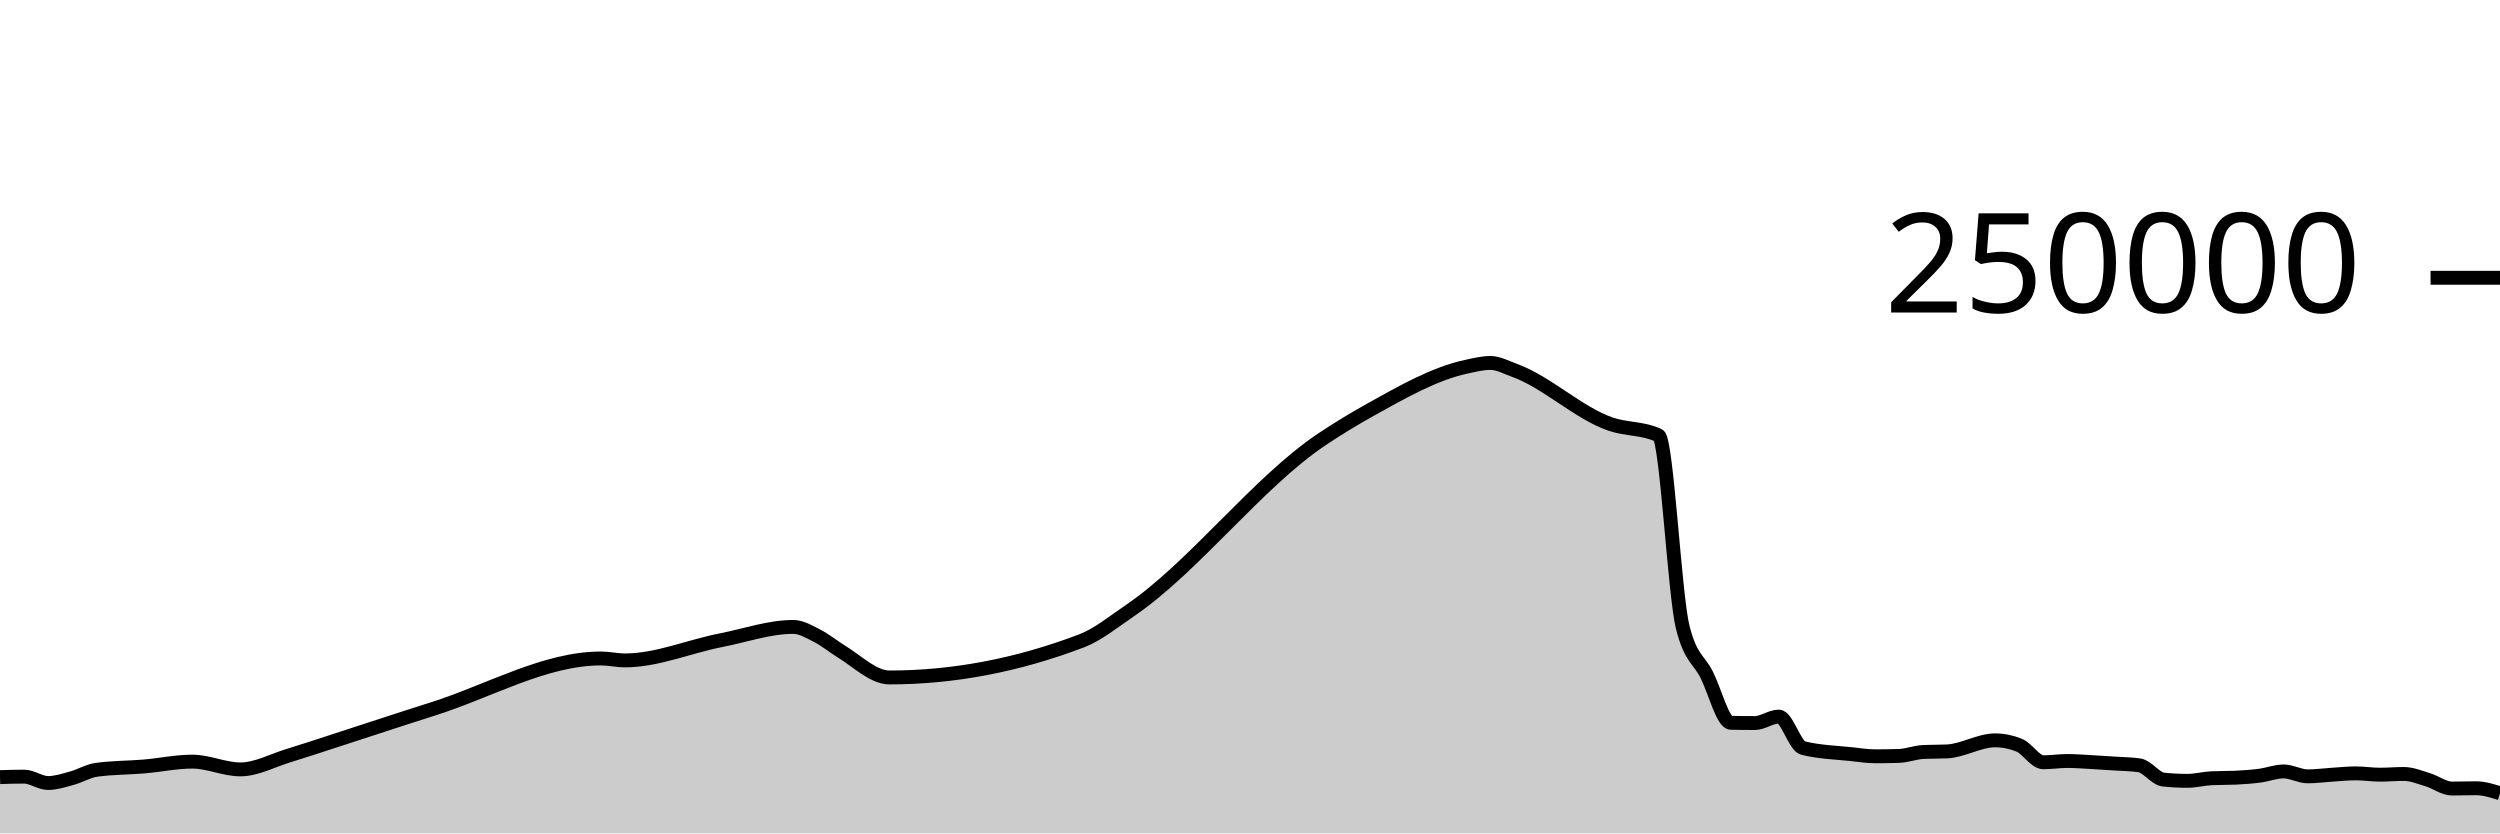
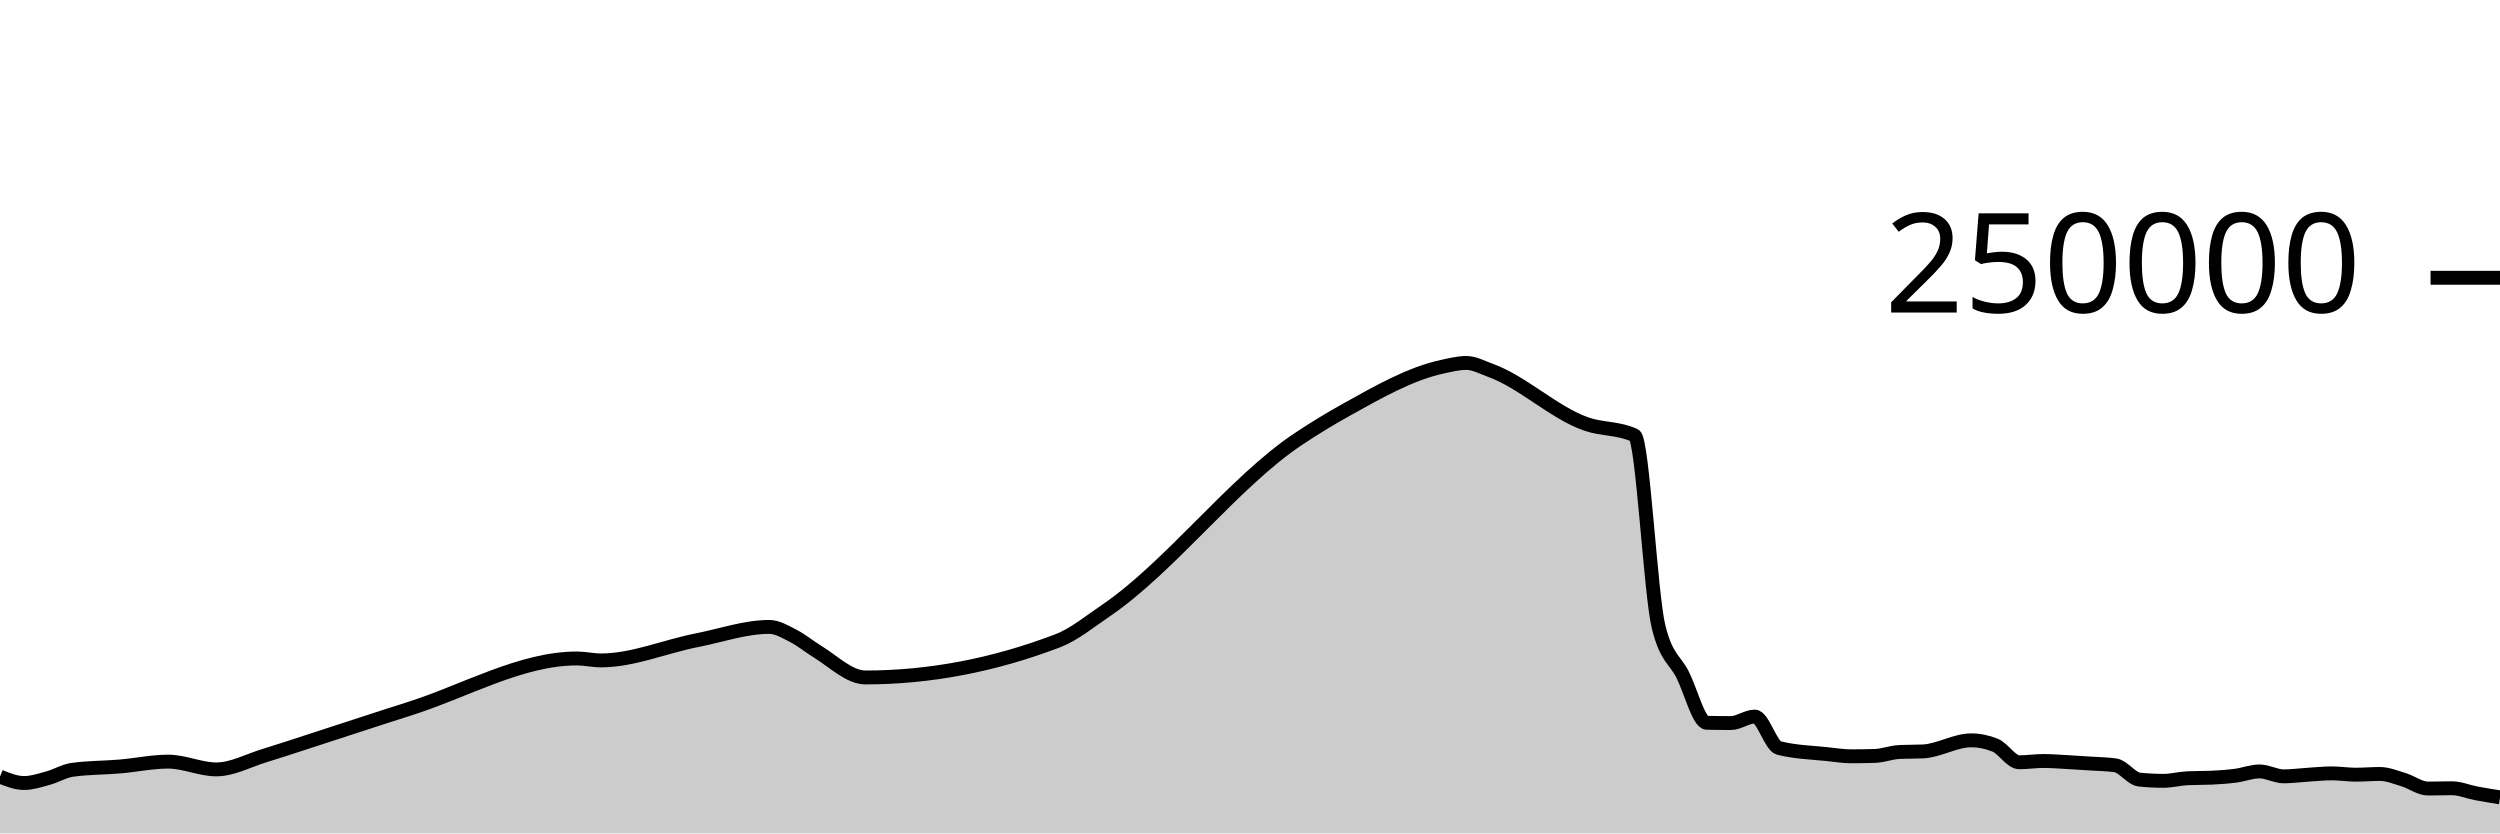
<svg xmlns="http://www.w3.org/2000/svg" viewBox="0 0 180 60">
  <g transform="translate(0,20)">
-     <path class="area" fill="rgba(0, 0, 0, 0.2)" d="M0,35.953C0.577,35.935,1.154,35.917,1.731,35.917C2.308,35.917,2.885,36.377,3.462,36.377C4.038,36.377,4.615,36.182,5.192,36.024C5.769,35.866,6.346,35.511,6.923,35.43C8.077,35.266,9.231,35.284,10.385,35.185C11.538,35.086,12.692,34.837,13.846,34.837C15,34.837,16.154,35.396,17.308,35.396C18.462,35.396,19.615,34.756,20.769,34.406C21.923,34.055,23.077,33.665,24.231,33.293C26.538,32.549,28.846,31.777,31.154,31.049C35.192,29.774,39.231,27.41,43.269,27.41C43.846,27.41,44.423,27.549,45,27.549C47.308,27.549,49.615,26.544,51.923,26.093C53.654,25.755,55.385,25.138,57.115,25.138C57.692,25.138,58.269,25.487,58.846,25.782C59.423,26.077,60,26.554,60.577,26.908C61.731,27.616,62.885,28.777,64.038,28.777C68.654,28.777,73.269,27.897,77.885,26.138C79.038,25.698,80.192,24.754,81.346,23.97C85.962,20.834,90.577,14.699,95.192,11.622C96.346,10.853,97.5,10.152,98.654,9.509C100.962,8.225,103.269,6.901,105.577,6.404C106.154,6.279,106.731,6.132,107.308,6.132C107.885,6.132,108.462,6.457,109.038,6.663C111.346,7.488,113.654,9.744,115.962,10.536C117.115,10.932,118.269,10.807,119.423,11.35C120,11.621,120.577,22.865,121.154,25.154C121.731,27.443,122.308,27.44,122.885,28.588C123.462,29.736,124.038,32.027,124.615,32.04C125.192,32.054,125.769,32.06,126.346,32.06C126.923,32.06,127.5,31.594,128.077,31.594C128.654,31.594,129.231,33.708,129.808,33.855C130.962,34.148,132.115,34.176,133.269,34.295C133.846,34.355,134.423,34.453,135,34.453C135.577,34.453,136.154,34.444,136.731,34.426C137.308,34.407,137.885,34.173,138.462,34.145C139.038,34.116,139.615,34.13,140.192,34.102C141.346,34.045,142.5,33.305,143.654,33.305C144.231,33.305,144.808,33.422,145.385,33.655C145.962,33.888,146.538,34.883,147.115,34.883C147.692,34.883,148.269,34.792,148.846,34.792C149.423,34.792,150,34.839,150.577,34.87C151.154,34.901,151.731,34.939,152.308,34.978C152.885,35.017,153.462,35.02,154.038,35.104C154.615,35.189,155.192,36.07,155.769,36.13C156.346,36.19,156.923,36.22,157.5,36.22C158.077,36.22,158.654,36.06,159.231,36.033C159.808,36.006,160.385,36.02,160.962,35.993C161.538,35.966,162.115,35.925,162.692,35.85C163.269,35.775,163.846,35.543,164.423,35.543C165,35.543,165.577,35.897,166.154,35.897C166.731,35.897,167.308,35.816,167.885,35.781C168.462,35.745,169.038,35.682,169.615,35.682C170.192,35.682,170.769,35.777,171.346,35.777C171.923,35.777,172.5,35.725,173.077,35.725C173.654,35.725,174.231,35.97,174.808,36.145C175.385,36.32,175.962,36.775,176.538,36.775C177.115,36.775,177.692,36.754,178.269,36.754C178.846,36.754,179.423,36.935,180,37.116L180,40C179.423,40,178.846,40,178.269,40C177.692,40,177.115,40,176.538,40C175.962,40,175.385,40,174.808,40C174.231,40,173.654,40,173.077,40C172.5,40,171.923,40,171.346,40C170.769,40,170.192,40,169.615,40C169.038,40,168.462,40,167.885,40C167.308,40,166.731,40,166.154,40C165.577,40,165,40,164.423,40C163.846,40,163.269,40,162.692,40C162.115,40,161.538,40,160.962,40C160.385,40,159.808,40,159.231,40C158.654,40,158.077,40,157.5,40C156.923,40,156.346,40,155.769,40C155.192,40,154.615,40,154.038,40C153.462,40,152.885,40,152.308,40C151.731,40,151.154,40,150.577,40C150,40,149.423,40,148.846,40C148.269,40,147.692,40,147.115,40C146.538,40,145.962,40,145.385,40C144.808,40,144.231,40,143.654,40C142.5,40,141.346,40,140.192,40C139.615,40,139.038,40,138.462,40C137.885,40,137.308,40,136.731,40C136.154,40,135.577,40,135,40C134.423,40,133.846,40,133.269,40C132.115,40,130.962,40,129.808,40C129.231,40,128.654,40,128.077,40C127.5,40,126.923,40,126.346,40C125.769,40,125.192,40,124.615,40C124.038,40,123.462,40,122.885,40C122.308,40,121.731,40,121.154,40C120.577,40,120,40,119.423,40C118.269,40,117.115,40,115.962,40C113.654,40,111.346,40,109.038,40C108.462,40,107.885,40,107.308,40C106.731,40,106.154,40,105.577,40C103.269,40,100.962,40,98.654,40C97.5,40,96.346,40,95.192,40C90.577,40,85.962,40,81.346,40C80.192,40,79.038,40,77.885,40C73.269,40,68.654,40,64.038,40C62.885,40,61.731,40,60.577,40C60,40,59.423,40,58.846,40C58.269,40,57.692,40,57.115,40C55.385,40,53.654,40,51.923,40C49.615,40,47.308,40,45,40C44.423,40,43.846,40,43.269,40C39.231,40,35.192,40,31.154,40C28.846,40,26.538,40,24.231,40C23.077,40,21.923,40,20.769,40C19.615,40,18.462,40,17.308,40C16.154,40,15,40,13.846,40C12.692,40,11.538,40,10.385,40C9.231,40,8.077,40,6.923,40C6.346,40,5.769,40,5.192,40C4.615,40,4.038,40,3.462,40C2.885,40,2.308,40,1.731,40C1.154,40,0.577,40,0,40Z" />
-     <path class="line" stroke="black" fill="none" d="M0,35.953C0.577,35.935,1.154,35.917,1.731,35.917C2.308,35.917,2.885,36.377,3.462,36.377C4.038,36.377,4.615,36.182,5.192,36.024C5.769,35.866,6.346,35.511,6.923,35.43C8.077,35.266,9.231,35.284,10.385,35.185C11.538,35.086,12.692,34.837,13.846,34.837C15,34.837,16.154,35.396,17.308,35.396C18.462,35.396,19.615,34.756,20.769,34.406C21.923,34.055,23.077,33.665,24.231,33.293C26.538,32.549,28.846,31.777,31.154,31.049C35.192,29.774,39.231,27.41,43.269,27.41C43.846,27.41,44.423,27.549,45,27.549C47.308,27.549,49.615,26.544,51.923,26.093C53.654,25.755,55.385,25.138,57.115,25.138C57.692,25.138,58.269,25.487,58.846,25.782C59.423,26.077,60,26.554,60.577,26.908C61.731,27.616,62.885,28.777,64.038,28.777C68.654,28.777,73.269,27.897,77.885,26.138C79.038,25.698,80.192,24.754,81.346,23.97C85.962,20.834,90.577,14.699,95.192,11.622C96.346,10.853,97.5,10.152,98.654,9.509C100.962,8.225,103.269,6.901,105.577,6.404C106.154,6.279,106.731,6.132,107.308,6.132C107.885,6.132,108.462,6.457,109.038,6.663C111.346,7.488,113.654,9.744,115.962,10.536C117.115,10.932,118.269,10.807,119.423,11.35C120,11.621,120.577,22.865,121.154,25.154C121.731,27.443,122.308,27.44,122.885,28.588C123.462,29.736,124.038,32.027,124.615,32.04C125.192,32.054,125.769,32.06,126.346,32.06C126.923,32.06,127.5,31.594,128.077,31.594C128.654,31.594,129.231,33.708,129.808,33.855C130.962,34.148,132.115,34.176,133.269,34.295C133.846,34.355,134.423,34.453,135,34.453C135.577,34.453,136.154,34.444,136.731,34.426C137.308,34.407,137.885,34.173,138.462,34.145C139.038,34.116,139.615,34.13,140.192,34.102C141.346,34.045,142.5,33.305,143.654,33.305C144.231,33.305,144.808,33.422,145.385,33.655C145.962,33.888,146.538,34.883,147.115,34.883C147.692,34.883,148.269,34.792,148.846,34.792C149.423,34.792,150,34.839,150.577,34.87C151.154,34.901,151.731,34.939,152.308,34.978C152.885,35.017,153.462,35.02,154.038,35.104C154.615,35.189,155.192,36.07,155.769,36.13C156.346,36.19,156.923,36.22,157.5,36.22C158.077,36.22,158.654,36.06,159.231,36.033C159.808,36.006,160.385,36.02,160.962,35.993C161.538,35.966,162.115,35.925,162.692,35.85C163.269,35.775,163.846,35.543,164.423,35.543C165,35.543,165.577,35.897,166.154,35.897C166.731,35.897,167.308,35.816,167.885,35.781C168.462,35.745,169.038,35.682,169.615,35.682C170.192,35.682,170.769,35.777,171.346,35.777C171.923,35.777,172.5,35.725,173.077,35.725C173.654,35.725,174.231,35.97,174.808,36.145C175.385,36.32,175.962,36.775,176.538,36.775C177.115,36.775,177.692,36.754,178.269,36.754C178.846,36.754,179.423,36.935,180,37.116" />
+     <path class="area" fill="rgba(0, 0, 0, 0.2)" d="M0,35.917C0.577,36.147,1.154,36.377,1.731,36.377C2.308,36.377,2.885,36.182,3.462,36.024C4.038,35.866,4.615,35.511,5.192,35.43C6.346,35.266,7.5,35.284,8.654,35.185C9.808,35.086,10.962,34.837,12.115,34.837C13.269,34.837,14.423,35.396,15.577,35.396C16.731,35.396,17.885,34.756,19.038,34.406C20.192,34.055,21.346,33.665,22.5,33.293C24.808,32.549,27.115,31.777,29.423,31.049C33.462,29.774,37.5,27.41,41.538,27.41C42.115,27.41,42.692,27.549,43.269,27.549C45.577,27.549,47.885,26.544,50.192,26.093C51.923,25.755,53.654,25.138,55.385,25.138C55.962,25.138,56.538,25.487,57.115,25.782C57.692,26.077,58.269,26.554,58.846,26.908C60,27.616,61.154,28.777,62.308,28.777C66.923,28.777,71.538,27.897,76.154,26.138C77.308,25.698,78.462,24.754,79.615,23.97C84.231,20.834,88.846,14.699,93.462,11.622C94.615,10.853,95.769,10.152,96.923,9.509C99.231,8.225,101.538,6.901,103.846,6.404C104.423,6.279,105,6.132,105.577,6.132C106.154,6.132,106.731,6.457,107.308,6.663C109.615,7.488,111.923,9.744,114.231,10.536C115.385,10.932,116.538,10.807,117.692,11.35C118.269,11.621,118.846,22.865,119.423,25.154C120,27.443,120.577,27.44,121.154,28.588C121.731,29.736,122.308,32.027,122.885,32.04C123.462,32.054,124.038,32.06,124.615,32.06C125.192,32.06,125.769,31.594,126.346,31.594C126.923,31.594,127.5,33.708,128.077,33.855C129.231,34.148,130.385,34.176,131.538,34.295C132.115,34.355,132.692,34.453,133.269,34.453C133.846,34.453,134.423,34.444,135,34.426C135.577,34.407,136.154,34.173,136.731,34.145C137.308,34.116,137.885,34.13,138.462,34.102C139.615,34.045,140.769,33.305,141.923,33.305C142.5,33.305,143.077,33.422,143.654,33.655C144.231,33.888,144.808,34.883,145.385,34.883C145.962,34.883,146.538,34.792,147.115,34.792C147.692,34.792,148.269,34.839,148.846,34.87C149.423,34.901,150,34.939,150.577,34.978C151.154,35.017,151.731,35.02,152.308,35.104C152.885,35.189,153.462,36.07,154.038,36.13C154.615,36.19,155.192,36.22,155.769,36.22C156.346,36.22,156.923,36.06,157.5,36.033C158.077,36.006,158.654,36.02,159.231,35.993C159.808,35.966,160.385,35.925,160.962,35.85C161.538,35.775,162.115,35.543,162.692,35.543C163.269,35.543,163.846,35.897,164.423,35.897C165,35.897,165.577,35.816,166.154,35.781C166.731,35.745,167.308,35.682,167.885,35.682C168.462,35.682,169.038,35.777,169.615,35.777C170.192,35.777,170.769,35.725,171.346,35.725C171.923,35.725,172.5,35.97,173.077,36.145C173.654,36.32,174.231,36.775,174.808,36.775C175.385,36.775,175.962,36.754,176.538,36.754C177.115,36.754,177.692,37.007,178.269,37.116C178.846,37.225,179.423,37.317,180,37.409L180,40C179.423,40,178.846,40,178.269,40C177.692,40,177.115,40,176.538,40C175.962,40,175.385,40,174.808,40C174.231,40,173.654,40,173.077,40C172.5,40,171.923,40,171.346,40C170.769,40,170.192,40,169.615,40C169.038,40,168.462,40,167.885,40C167.308,40,166.731,40,166.154,40C165.577,40,165,40,164.423,40C163.846,40,163.269,40,162.692,40C162.115,40,161.538,40,160.962,40C160.385,40,159.808,40,159.231,40C158.654,40,158.077,40,157.5,40C156.923,40,156.346,40,155.769,40C155.192,40,154.615,40,154.038,40C153.462,40,152.885,40,152.308,40C151.731,40,151.154,40,150.577,40C150,40,149.423,40,148.846,40C148.269,40,147.692,40,147.115,40C146.538,40,145.962,40,145.385,40C144.808,40,144.231,40,143.654,40C143.077,40,142.5,40,141.923,40C140.769,40,139.615,40,138.462,40C137.885,40,137.308,40,136.731,40C136.154,40,135.577,40,135,40C134.423,40,133.846,40,133.269,40C132.692,40,132.115,40,131.538,40C130.385,40,129.231,40,128.077,40C127.5,40,126.923,40,126.346,40C125.769,40,125.192,40,124.615,40C124.038,40,123.462,40,122.885,40C122.308,40,121.731,40,121.154,40C120.577,40,120,40,119.423,40C118.846,40,118.269,40,117.692,40C116.538,40,115.385,40,114.231,40C111.923,40,109.615,40,107.308,40C106.731,40,106.154,40,105.577,40C105,40,104.423,40,103.846,40C101.538,40,99.231,40,96.923,40C95.769,40,94.615,40,93.462,40C88.846,40,84.231,40,79.615,40C78.462,40,77.308,40,76.154,40C71.538,40,66.923,40,62.308,40C61.154,40,60,40,58.846,40C58.269,40,57.692,40,57.115,40C56.538,40,55.962,40,55.385,40C53.654,40,51.923,40,50.192,40C47.885,40,45.577,40,43.269,40C42.692,40,42.115,40,41.538,40C37.5,40,33.462,40,29.423,40C27.115,40,24.808,40,22.5,40C21.346,40,20.192,40,19.038,40C17.885,40,16.731,40,15.577,40C14.423,40,13.269,40,12.115,40C10.962,40,9.808,40,8.654,40C7.5,40,6.346,40,5.192,40C4.615,40,4.038,40,3.462,40C2.885,40,2.308,40,1.731,40C1.154,40,0.577,40,0,40Z" />
+     <path class="line" stroke="black" fill="none" d="M0,35.917C0.577,36.147,1.154,36.377,1.731,36.377C2.308,36.377,2.885,36.182,3.462,36.024C4.038,35.866,4.615,35.511,5.192,35.43C6.346,35.266,7.5,35.284,8.654,35.185C9.808,35.086,10.962,34.837,12.115,34.837C13.269,34.837,14.423,35.396,15.577,35.396C16.731,35.396,17.885,34.756,19.038,34.406C20.192,34.055,21.346,33.665,22.5,33.293C24.808,32.549,27.115,31.777,29.423,31.049C33.462,29.774,37.5,27.41,41.538,27.41C42.115,27.41,42.692,27.549,43.269,27.549C45.577,27.549,47.885,26.544,50.192,26.093C51.923,25.755,53.654,25.138,55.385,25.138C55.962,25.138,56.538,25.487,57.115,25.782C57.692,26.077,58.269,26.554,58.846,26.908C60,27.616,61.154,28.777,62.308,28.777C66.923,28.777,71.538,27.897,76.154,26.138C77.308,25.698,78.462,24.754,79.615,23.97C84.231,20.834,88.846,14.699,93.462,11.622C94.615,10.853,95.769,10.152,96.923,9.509C99.231,8.225,101.538,6.901,103.846,6.404C104.423,6.279,105,6.132,105.577,6.132C106.154,6.132,106.731,6.457,107.308,6.663C109.615,7.488,111.923,9.744,114.231,10.536C115.385,10.932,116.538,10.807,117.692,11.35C118.269,11.621,118.846,22.865,119.423,25.154C120,27.443,120.577,27.44,121.154,28.588C121.731,29.736,122.308,32.027,122.885,32.04C123.462,32.054,124.038,32.06,124.615,32.06C125.192,32.06,125.769,31.594,126.346,31.594C126.923,31.594,127.5,33.708,128.077,33.855C129.231,34.148,130.385,34.176,131.538,34.295C132.115,34.355,132.692,34.453,133.269,34.453C133.846,34.453,134.423,34.444,135,34.426C135.577,34.407,136.154,34.173,136.731,34.145C137.308,34.116,137.885,34.13,138.462,34.102C139.615,34.045,140.769,33.305,141.923,33.305C142.5,33.305,143.077,33.422,143.654,33.655C144.231,33.888,144.808,34.883,145.385,34.883C145.962,34.883,146.538,34.792,147.115,34.792C147.692,34.792,148.269,34.839,148.846,34.87C149.423,34.901,150,34.939,150.577,34.978C151.154,35.017,151.731,35.02,152.308,35.104C152.885,35.189,153.462,36.07,154.038,36.13C154.615,36.19,155.192,36.22,155.769,36.22C156.346,36.22,156.923,36.06,157.5,36.033C158.077,36.006,158.654,36.02,159.231,35.993C159.808,35.966,160.385,35.925,160.962,35.85C161.538,35.775,162.115,35.543,162.692,35.543C163.269,35.543,163.846,35.897,164.423,35.897C165,35.897,165.577,35.816,166.154,35.781C166.731,35.745,167.308,35.682,167.885,35.682C168.462,35.682,169.038,35.777,169.615,35.777C170.192,35.777,170.769,35.725,171.346,35.725C171.923,35.725,172.5,35.97,173.077,36.145C173.654,36.32,174.231,36.775,174.808,36.775C175.385,36.775,175.962,36.754,176.538,36.754C177.115,36.754,177.692,37.007,178.269,37.116C178.846,37.225,179.423,37.317,180,37.409" />
    <path class="axis-ceiling" stroke-width="1" stroke="black" fill="none" d="M175,0L180,0" />
    <text class="axis-ceiling-label" font-family="sans-serif" text-anchor="end" font-size="10px" x="170" y="2.5">250000</text>
  </g>
</svg>
